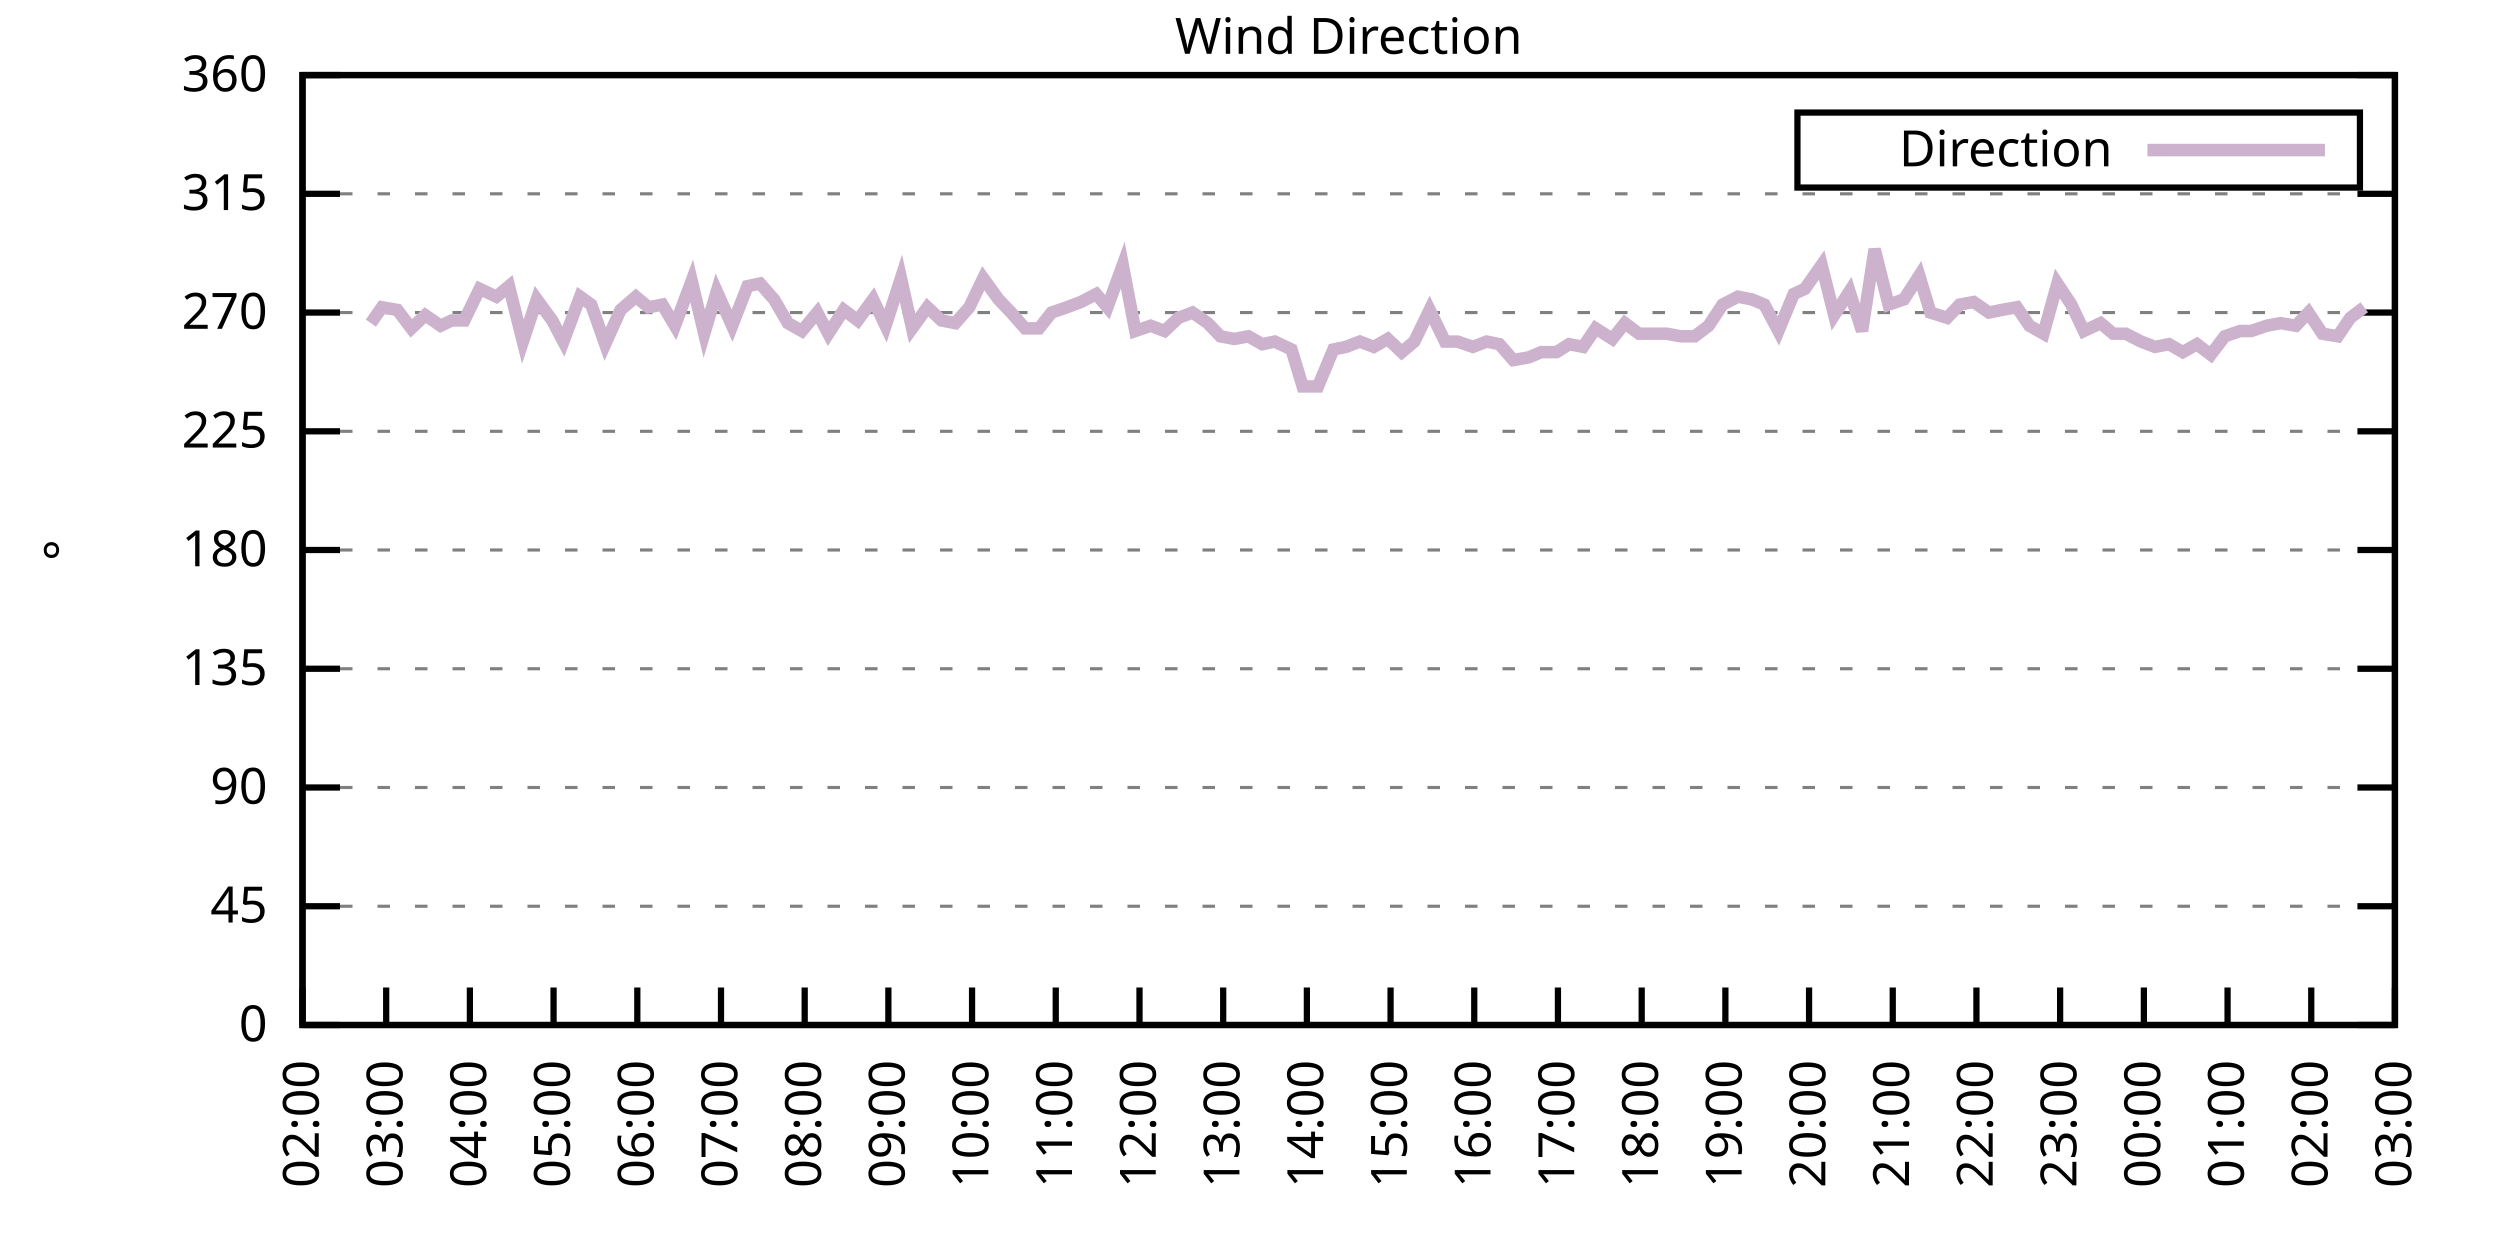
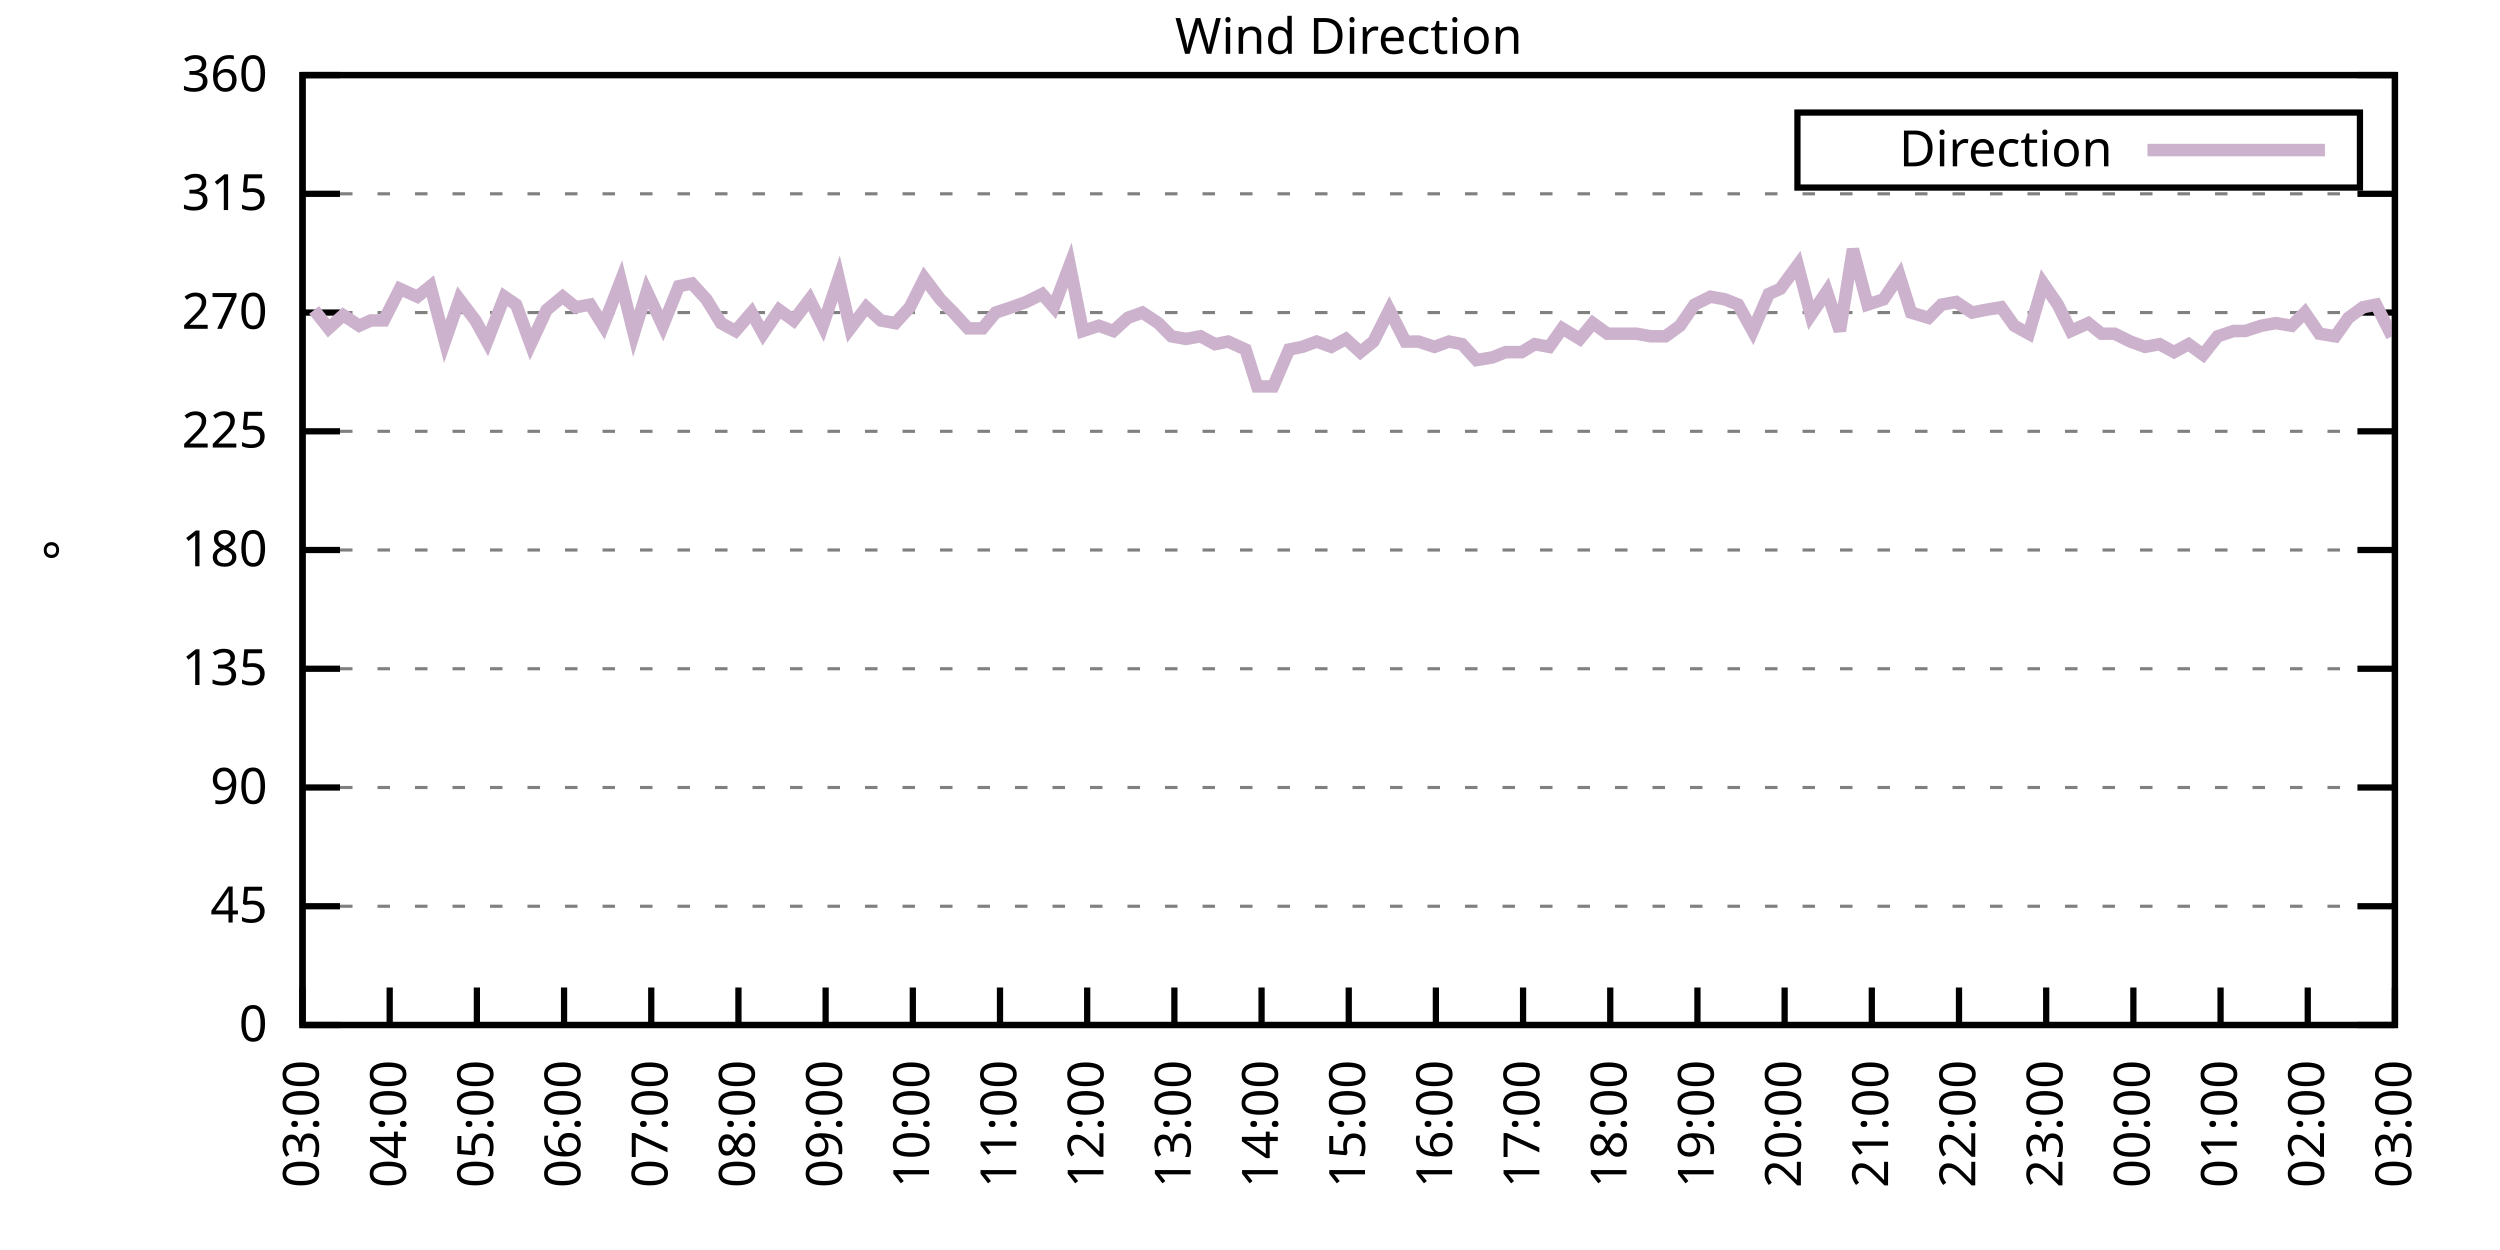
<svg xmlns="http://www.w3.org/2000/svg" xmlns:xlink="http://www.w3.org/1999/xlink" width="400" height="200" viewBox="0 0 400 200">
  <g id="gnuplot_canvas">
    <rect x="0" y="0" width="400" height="200" fill="none" />
    <defs>
      <circle id="gpDot" r="0.5" stroke-width="0.5" stroke="currentColor" />
      <path id="gpPt0" stroke-width="0.333" stroke="currentColor" d="M-1,0 h2 M0,-1 v2" />
      <path id="gpPt1" stroke-width="0.333" stroke="currentColor" d="M-1,-1 L1,1 M1,-1 L-1,1" />
      <path id="gpPt2" stroke-width="0.333" stroke="currentColor" d="M-1,0 L1,0 M0,-1 L0,1 M-1,-1 L1,1 M-1,1 L1,-1" />
      <rect id="gpPt3" stroke-width="0.333" stroke="currentColor" x="-1" y="-1" width="2" height="2" />
      <rect id="gpPt4" stroke-width="0.333" stroke="currentColor" fill="currentColor" x="-1" y="-1" width="2" height="2" />
      <circle id="gpPt5" stroke-width="0.333" stroke="currentColor" cx="0" cy="0" r="1" />
      <use xlink:href="#gpPt5" id="gpPt6" fill="currentColor" stroke="none" />
      <path id="gpPt7" stroke-width="0.333" stroke="currentColor" d="M0,-1.33 L-1.33,0.67 L1.33,0.67 z" />
      <use xlink:href="#gpPt7" id="gpPt8" fill="currentColor" stroke="none" />
      <use xlink:href="#gpPt7" id="gpPt9" stroke="currentColor" transform="rotate(180)" />
      <use xlink:href="#gpPt9" id="gpPt10" fill="currentColor" stroke="none" />
      <use xlink:href="#gpPt3" id="gpPt11" stroke="currentColor" transform="rotate(45)" />
      <use xlink:href="#gpPt11" id="gpPt12" fill="currentColor" stroke="none" />
      <path id="gpPt13" stroke-width="0.333" stroke="currentColor" d="M0,1.330 L1.265,0.411 L0.782,-1.067 L-0.782,-1.076 L-1.265,0.411 z" />
      <use xlink:href="#gpPt13" id="gpPt14" fill="currentColor" stroke="none" />
      <filter id="textbox" filterUnits="objectBoundingBox" x="0" y="0" height="1" width="1">
        <feFlood flood-color="white" flood-opacity="1" result="bgnd" />
        <feComposite in="SourceGraphic" in2="bgnd" operator="atop" />
      </filter>
      <filter id="greybox" filterUnits="objectBoundingBox" x="0" y="0" height="1" width="1">
        <feFlood flood-color="lightgrey" flood-opacity="1" result="grey" />
        <feComposite in="SourceGraphic" in2="grey" operator="atop" />
      </filter>
    </defs>
    <g fill="none" color="white" stroke="currentColor" stroke-width="1.00" stroke-linecap="butt" stroke-linejoin="miter">
</g>
    <g fill="none" color="black" stroke="currentColor" stroke-width="1.00" stroke-linecap="butt" stroke-linejoin="miter">
      <g stroke="none" shape-rendering="crispEdges">
        <polygon fill="rgb(255, 255, 255)" points="48.40,164.00 383.18,164.00 383.18,12.02 48.40,12.02 " />
      </g>
    </g>
    <g fill="none" color="black" stroke="currentColor" stroke-width="1.00" stroke-linecap="butt" stroke-linejoin="miter">
</g>
    <g fill="none" color="black" stroke="black" stroke-width="0.50" stroke-linecap="butt" stroke-linejoin="miter">
</g>
    <g fill="none" color="gray" stroke="currentColor" stroke-width="0.50" stroke-linecap="butt" stroke-linejoin="miter">
      <path stroke="gray" stroke-dasharray="2,4" class="gridline" d="M48.40,164.00 L383.19,164.00  " />
    </g>
    <g fill="none" color="gray" stroke="gray" stroke-width="1.00" stroke-linecap="butt" stroke-linejoin="miter">
</g>
    <g fill="none" color="black" stroke="currentColor" stroke-width="1.00" stroke-linecap="butt" stroke-linejoin="miter">
      <path stroke="black" d="M48.40,164.00 L54.40,164.00 M383.19,164.00 L377.19,164.00  " />
      <g transform="translate(42.80,166.60)" stroke="none" fill="black" font-family="Sans" font-size="8.00" text-anchor="end">
        <text>
          <tspan font-family="Sans"> 0</tspan>
        </text>
      </g>
    </g>
    <g fill="none" color="black" stroke="currentColor" stroke-width="1.00" stroke-linecap="butt" stroke-linejoin="miter">
</g>
    <g fill="none" color="black" stroke="black" stroke-width="0.50" stroke-linecap="butt" stroke-linejoin="miter">
</g>
    <g fill="none" color="gray" stroke="currentColor" stroke-width="0.50" stroke-linecap="butt" stroke-linejoin="miter">
      <path stroke="gray" stroke-dasharray="2,4" class="gridline" d="M48.40,145.00 L383.19,145.00  " />
    </g>
    <g fill="none" color="gray" stroke="gray" stroke-width="1.00" stroke-linecap="butt" stroke-linejoin="miter">
</g>
    <g fill="none" color="black" stroke="currentColor" stroke-width="1.00" stroke-linecap="butt" stroke-linejoin="miter">
      <path stroke="black" d="M48.40,145.00 L54.40,145.00 M383.19,145.00 L377.19,145.00  " />
      <g transform="translate(42.80,147.60)" stroke="none" fill="black" font-family="Sans" font-size="8.00" text-anchor="end">
        <text>
          <tspan font-family="Sans"> 45</tspan>
        </text>
      </g>
    </g>
    <g fill="none" color="black" stroke="currentColor" stroke-width="1.00" stroke-linecap="butt" stroke-linejoin="miter">
</g>
    <g fill="none" color="black" stroke="black" stroke-width="0.50" stroke-linecap="butt" stroke-linejoin="miter">
</g>
    <g fill="none" color="gray" stroke="currentColor" stroke-width="0.50" stroke-linecap="butt" stroke-linejoin="miter">
      <path stroke="gray" stroke-dasharray="2,4" class="gridline" d="M48.40,126.00 L383.19,126.00  " />
    </g>
    <g fill="none" color="gray" stroke="gray" stroke-width="1.00" stroke-linecap="butt" stroke-linejoin="miter">
</g>
    <g fill="none" color="black" stroke="currentColor" stroke-width="1.00" stroke-linecap="butt" stroke-linejoin="miter">
      <path stroke="black" d="M48.40,126.00 L54.40,126.00 M383.19,126.00 L377.19,126.00  " />
      <g transform="translate(42.80,128.60)" stroke="none" fill="black" font-family="Sans" font-size="8.00" text-anchor="end">
        <text>
          <tspan font-family="Sans"> 90</tspan>
        </text>
      </g>
    </g>
    <g fill="none" color="black" stroke="currentColor" stroke-width="1.00" stroke-linecap="butt" stroke-linejoin="miter">
</g>
    <g fill="none" color="black" stroke="black" stroke-width="0.50" stroke-linecap="butt" stroke-linejoin="miter">
</g>
    <g fill="none" color="gray" stroke="currentColor" stroke-width="0.50" stroke-linecap="butt" stroke-linejoin="miter">
      <path stroke="gray" stroke-dasharray="2,4" class="gridline" d="M48.40,107.00 L383.19,107.00  " />
    </g>
    <g fill="none" color="gray" stroke="gray" stroke-width="1.00" stroke-linecap="butt" stroke-linejoin="miter">
</g>
    <g fill="none" color="black" stroke="currentColor" stroke-width="1.00" stroke-linecap="butt" stroke-linejoin="miter">
      <path stroke="black" d="M48.40,107.00 L54.40,107.00 M383.19,107.00 L377.19,107.00  " />
      <g transform="translate(42.80,109.60)" stroke="none" fill="black" font-family="Sans" font-size="8.00" text-anchor="end">
        <text>
          <tspan font-family="Sans"> 135</tspan>
        </text>
      </g>
    </g>
    <g fill="none" color="black" stroke="currentColor" stroke-width="1.00" stroke-linecap="butt" stroke-linejoin="miter">
</g>
    <g fill="none" color="black" stroke="black" stroke-width="0.50" stroke-linecap="butt" stroke-linejoin="miter">
</g>
    <g fill="none" color="gray" stroke="currentColor" stroke-width="0.50" stroke-linecap="butt" stroke-linejoin="miter">
      <path stroke="gray" stroke-dasharray="2,4" class="gridline" d="M48.40,88.00 L383.19,88.00  " />
    </g>
    <g fill="none" color="gray" stroke="gray" stroke-width="1.00" stroke-linecap="butt" stroke-linejoin="miter">
</g>
    <g fill="none" color="black" stroke="currentColor" stroke-width="1.00" stroke-linecap="butt" stroke-linejoin="miter">
      <path stroke="black" d="M48.40,88.00 L54.40,88.00 M383.19,88.00 L377.19,88.00  " />
      <g transform="translate(42.80,90.60)" stroke="none" fill="black" font-family="Sans" font-size="8.00" text-anchor="end">
        <text>
          <tspan font-family="Sans"> 180</tspan>
        </text>
      </g>
    </g>
    <g fill="none" color="black" stroke="currentColor" stroke-width="1.00" stroke-linecap="butt" stroke-linejoin="miter">
</g>
    <g fill="none" color="black" stroke="black" stroke-width="0.50" stroke-linecap="butt" stroke-linejoin="miter">
</g>
    <g fill="none" color="gray" stroke="currentColor" stroke-width="0.50" stroke-linecap="butt" stroke-linejoin="miter">
      <path stroke="gray" stroke-dasharray="2,4" class="gridline" d="M48.40,69.01 L383.19,69.01  " />
    </g>
    <g fill="none" color="gray" stroke="gray" stroke-width="1.00" stroke-linecap="butt" stroke-linejoin="miter">
</g>
    <g fill="none" color="black" stroke="currentColor" stroke-width="1.00" stroke-linecap="butt" stroke-linejoin="miter">
      <path stroke="black" d="M48.40,69.01 L54.40,69.01 M383.19,69.01 L377.19,69.01  " />
      <g transform="translate(42.80,71.61)" stroke="none" fill="black" font-family="Sans" font-size="8.00" text-anchor="end">
        <text>
          <tspan font-family="Sans"> 225</tspan>
        </text>
      </g>
    </g>
    <g fill="none" color="black" stroke="currentColor" stroke-width="1.00" stroke-linecap="butt" stroke-linejoin="miter">
</g>
    <g fill="none" color="black" stroke="black" stroke-width="0.50" stroke-linecap="butt" stroke-linejoin="miter">
</g>
    <g fill="none" color="gray" stroke="currentColor" stroke-width="0.50" stroke-linecap="butt" stroke-linejoin="miter">
      <path stroke="gray" stroke-dasharray="2,4" class="gridline" d="M48.40,50.01 L383.19,50.01  " />
    </g>
    <g fill="none" color="gray" stroke="gray" stroke-width="1.00" stroke-linecap="butt" stroke-linejoin="miter">
</g>
    <g fill="none" color="black" stroke="currentColor" stroke-width="1.00" stroke-linecap="butt" stroke-linejoin="miter">
      <path stroke="black" d="M48.40,50.01 L54.40,50.01 M383.19,50.01 L377.19,50.01  " />
      <g transform="translate(42.80,52.61)" stroke="none" fill="black" font-family="Sans" font-size="8.00" text-anchor="end">
        <text>
          <tspan font-family="Sans"> 270</tspan>
        </text>
      </g>
    </g>
    <g fill="none" color="black" stroke="currentColor" stroke-width="1.00" stroke-linecap="butt" stroke-linejoin="miter">
</g>
    <g fill="none" color="black" stroke="black" stroke-width="0.50" stroke-linecap="butt" stroke-linejoin="miter">
</g>
    <g fill="none" color="gray" stroke="currentColor" stroke-width="0.50" stroke-linecap="butt" stroke-linejoin="miter">
      <path stroke="gray" stroke-dasharray="2,4" class="gridline" d="M48.40,31.01 L383.19,31.01  " />
    </g>
    <g fill="none" color="gray" stroke="gray" stroke-width="1.00" stroke-linecap="butt" stroke-linejoin="miter">
</g>
    <g fill="none" color="black" stroke="currentColor" stroke-width="1.00" stroke-linecap="butt" stroke-linejoin="miter">
      <path stroke="black" d="M48.40,31.01 L54.40,31.01 M383.19,31.01 L377.19,31.01  " />
      <g transform="translate(42.80,33.61)" stroke="none" fill="black" font-family="Sans" font-size="8.00" text-anchor="end">
        <text>
          <tspan font-family="Sans"> 315</tspan>
        </text>
      </g>
    </g>
    <g fill="none" color="black" stroke="currentColor" stroke-width="1.00" stroke-linecap="butt" stroke-linejoin="miter">
</g>
    <g fill="none" color="black" stroke="black" stroke-width="0.50" stroke-linecap="butt" stroke-linejoin="miter">
</g>
    <g fill="none" color="gray" stroke="currentColor" stroke-width="0.50" stroke-linecap="butt" stroke-linejoin="miter">
      <path stroke="gray" stroke-dasharray="2,4" class="gridline" d="M48.40,12.01 L383.19,12.01  " />
    </g>
    <g fill="none" color="gray" stroke="gray" stroke-width="1.00" stroke-linecap="butt" stroke-linejoin="miter">
</g>
    <g fill="none" color="black" stroke="currentColor" stroke-width="1.00" stroke-linecap="butt" stroke-linejoin="miter">
      <path stroke="black" d="M48.40,12.01 L54.40,12.01 M383.19,12.01 L377.19,12.01  " />
      <g transform="translate(42.80,14.61)" stroke="none" fill="black" font-family="Sans" font-size="8.00" text-anchor="end">
        <text>
          <tspan font-family="Sans"> 360</tspan>
        </text>
      </g>
    </g>
    <g fill="none" color="black" stroke="currentColor" stroke-width="1.00" stroke-linecap="butt" stroke-linejoin="miter">
      <path stroke="black" d="M48.40,164.00 L48.40,158.00  " />
      <g transform="translate(51.00,169.60) rotate(270.00)" stroke="none" fill="black" font-family="Sans" font-size="8.00" text-anchor="end">
        <text>
-           <tspan font-family="Sans">02:00</tspan>
-         </text>
-       </g>
-     </g>
-     <g fill="none" color="black" stroke="currentColor" stroke-width="1.00" stroke-linecap="butt" stroke-linejoin="miter">
-       <path stroke="black" d="M61.79,164.00 L61.79,158.00  " />
-       <g transform="translate(64.39,169.60) rotate(270.00)" stroke="none" fill="black" font-family="Sans" font-size="8.00" text-anchor="end">
-         <text>
          <tspan font-family="Sans">03:00</tspan>
        </text>
      </g>
    </g>
    <g fill="none" color="black" stroke="currentColor" stroke-width="1.00" stroke-linecap="butt" stroke-linejoin="miter">
-       <path stroke="black" d="M75.18,164.00 L75.18,158.00  " />
-       <g transform="translate(77.78,169.60) rotate(270.00)" stroke="none" fill="black" font-family="Sans" font-size="8.00" text-anchor="end">
+       <path stroke="black" d="M62.35,164.00 L62.35,158.00  " />
+       <g transform="translate(64.95,169.60) rotate(270.00)" stroke="none" fill="black" font-family="Sans" font-size="8.00" text-anchor="end">
        <text>
          <tspan font-family="Sans">04:00</tspan>
        </text>
      </g>
    </g>
    <g fill="none" color="black" stroke="currentColor" stroke-width="1.00" stroke-linecap="butt" stroke-linejoin="miter">
-       <path stroke="black" d="M88.57,164.00 L88.57,158.00  " />
-       <g transform="translate(91.17,169.60) rotate(270.00)" stroke="none" fill="black" font-family="Sans" font-size="8.00" text-anchor="end">
+       <path stroke="black" d="M76.30,164.00 L76.30,158.00  " />
+       <g transform="translate(78.90,169.60) rotate(270.00)" stroke="none" fill="black" font-family="Sans" font-size="8.00" text-anchor="end">
        <text>
          <tspan font-family="Sans">05:00</tspan>
        </text>
      </g>
    </g>
    <g fill="none" color="black" stroke="currentColor" stroke-width="1.00" stroke-linecap="butt" stroke-linejoin="miter">
-       <path stroke="black" d="M101.97,164.00 L101.97,158.00  " />
-       <g transform="translate(104.57,169.60) rotate(270.00)" stroke="none" fill="black" font-family="Sans" font-size="8.00" text-anchor="end">
+       <path stroke="black" d="M90.25,164.00 L90.25,158.00  " />
+       <g transform="translate(92.85,169.60) rotate(270.00)" stroke="none" fill="black" font-family="Sans" font-size="8.00" text-anchor="end">
        <text>
          <tspan font-family="Sans">06:00</tspan>
        </text>
      </g>
    </g>
    <g fill="none" color="black" stroke="currentColor" stroke-width="1.00" stroke-linecap="butt" stroke-linejoin="miter">
-       <path stroke="black" d="M115.36,164.00 L115.36,158.00  " />
-       <g transform="translate(117.96,169.60) rotate(270.00)" stroke="none" fill="black" font-family="Sans" font-size="8.00" text-anchor="end">
+       <path stroke="black" d="M104.20,164.00 L104.20,158.00  " />
+       <g transform="translate(106.80,169.60) rotate(270.00)" stroke="none" fill="black" font-family="Sans" font-size="8.00" text-anchor="end">
        <text>
          <tspan font-family="Sans">07:00</tspan>
        </text>
      </g>
    </g>
    <g fill="none" color="black" stroke="currentColor" stroke-width="1.00" stroke-linecap="butt" stroke-linejoin="miter">
-       <path stroke="black" d="M128.75,164.00 L128.75,158.00  " />
-       <g transform="translate(131.35,169.60) rotate(270.00)" stroke="none" fill="black" font-family="Sans" font-size="8.00" text-anchor="end">
+       <path stroke="black" d="M118.15,164.00 L118.15,158.00  " />
+       <g transform="translate(120.75,169.60) rotate(270.00)" stroke="none" fill="black" font-family="Sans" font-size="8.00" text-anchor="end">
        <text>
          <tspan font-family="Sans">08:00</tspan>
        </text>
      </g>
    </g>
    <g fill="none" color="black" stroke="currentColor" stroke-width="1.00" stroke-linecap="butt" stroke-linejoin="miter">
-       <path stroke="black" d="M142.14,164.00 L142.14,158.00  " />
-       <g transform="translate(144.74,169.60) rotate(270.00)" stroke="none" fill="black" font-family="Sans" font-size="8.00" text-anchor="end">
+       <path stroke="black" d="M132.10,164.00 L132.10,158.00  " />
+       <g transform="translate(134.70,169.60) rotate(270.00)" stroke="none" fill="black" font-family="Sans" font-size="8.00" text-anchor="end">
        <text>
          <tspan font-family="Sans">09:00</tspan>
        </text>
      </g>
    </g>
    <g fill="none" color="black" stroke="currentColor" stroke-width="1.00" stroke-linecap="butt" stroke-linejoin="miter">
-       <path stroke="black" d="M155.53,164.00 L155.53,158.00  " />
-       <g transform="translate(158.13,169.60) rotate(270.00)" stroke="none" fill="black" font-family="Sans" font-size="8.00" text-anchor="end">
+       <path stroke="black" d="M146.05,164.00 L146.05,158.00  " />
+       <g transform="translate(148.65,169.60) rotate(270.00)" stroke="none" fill="black" font-family="Sans" font-size="8.00" text-anchor="end">
        <text>
          <tspan font-family="Sans">10:00</tspan>
        </text>
      </g>
    </g>
    <g fill="none" color="black" stroke="currentColor" stroke-width="1.00" stroke-linecap="butt" stroke-linejoin="miter">
-       <path stroke="black" d="M168.92,164.00 L168.92,158.00  " />
-       <g transform="translate(171.52,169.60) rotate(270.00)" stroke="none" fill="black" font-family="Sans" font-size="8.00" text-anchor="end">
+       <path stroke="black" d="M160.00,164.00 L160.00,158.00  " />
+       <g transform="translate(162.60,169.60) rotate(270.00)" stroke="none" fill="black" font-family="Sans" font-size="8.00" text-anchor="end">
        <text>
          <tspan font-family="Sans">11:00</tspan>
        </text>
      </g>
    </g>
    <g fill="none" color="black" stroke="currentColor" stroke-width="1.00" stroke-linecap="butt" stroke-linejoin="miter">
-       <path stroke="black" d="M182.32,164.00 L182.32,158.00  " />
-       <g transform="translate(184.92,169.60) rotate(270.00)" stroke="none" fill="black" font-family="Sans" font-size="8.00" text-anchor="end">
+       <path stroke="black" d="M173.95,164.00 L173.95,158.00  " />
+       <g transform="translate(176.55,169.60) rotate(270.00)" stroke="none" fill="black" font-family="Sans" font-size="8.00" text-anchor="end">
        <text>
          <tspan font-family="Sans">12:00</tspan>
        </text>
      </g>
    </g>
    <g fill="none" color="black" stroke="currentColor" stroke-width="1.00" stroke-linecap="butt" stroke-linejoin="miter">
-       <path stroke="black" d="M195.71,164.00 L195.71,158.00  " />
-       <g transform="translate(198.31,169.60) rotate(270.00)" stroke="none" fill="black" font-family="Sans" font-size="8.00" text-anchor="end">
+       <path stroke="black" d="M187.90,164.00 L187.90,158.00  " />
+       <g transform="translate(190.50,169.60) rotate(270.00)" stroke="none" fill="black" font-family="Sans" font-size="8.00" text-anchor="end">
        <text>
          <tspan font-family="Sans">13:00</tspan>
        </text>
      </g>
    </g>
    <g fill="none" color="black" stroke="currentColor" stroke-width="1.00" stroke-linecap="butt" stroke-linejoin="miter">
-       <path stroke="black" d="M209.10,164.00 L209.10,158.00  " />
-       <g transform="translate(211.70,169.60) rotate(270.00)" stroke="none" fill="black" font-family="Sans" font-size="8.00" text-anchor="end">
+       <path stroke="black" d="M201.85,164.00 L201.85,158.00  " />
+       <g transform="translate(204.45,169.60) rotate(270.00)" stroke="none" fill="black" font-family="Sans" font-size="8.00" text-anchor="end">
        <text>
          <tspan font-family="Sans">14:00</tspan>
        </text>
      </g>
    </g>
    <g fill="none" color="black" stroke="currentColor" stroke-width="1.00" stroke-linecap="butt" stroke-linejoin="miter">
-       <path stroke="black" d="M222.49,164.00 L222.49,158.00  " />
-       <g transform="translate(225.09,169.60) rotate(270.00)" stroke="none" fill="black" font-family="Sans" font-size="8.00" text-anchor="end">
+       <path stroke="black" d="M215.80,164.00 L215.80,158.00  " />
+       <g transform="translate(218.40,169.60) rotate(270.00)" stroke="none" fill="black" font-family="Sans" font-size="8.00" text-anchor="end">
        <text>
          <tspan font-family="Sans">15:00</tspan>
        </text>
      </g>
    </g>
    <g fill="none" color="black" stroke="currentColor" stroke-width="1.00" stroke-linecap="butt" stroke-linejoin="miter">
-       <path stroke="black" d="M235.88,164.00 L235.88,158.00  " />
-       <g transform="translate(238.48,169.60) rotate(270.00)" stroke="none" fill="black" font-family="Sans" font-size="8.00" text-anchor="end">
+       <path stroke="black" d="M229.74,164.00 L229.74,158.00  " />
+       <g transform="translate(232.34,169.60) rotate(270.00)" stroke="none" fill="black" font-family="Sans" font-size="8.00" text-anchor="end">
        <text>
          <tspan font-family="Sans">16:00</tspan>
        </text>
      </g>
    </g>
    <g fill="none" color="black" stroke="currentColor" stroke-width="1.00" stroke-linecap="butt" stroke-linejoin="miter">
-       <path stroke="black" d="M249.27,164.00 L249.27,158.00  " />
-       <g transform="translate(251.87,169.60) rotate(270.00)" stroke="none" fill="black" font-family="Sans" font-size="8.00" text-anchor="end">
+       <path stroke="black" d="M243.69,164.00 L243.69,158.00  " />
+       <g transform="translate(246.29,169.60) rotate(270.00)" stroke="none" fill="black" font-family="Sans" font-size="8.00" text-anchor="end">
        <text>
          <tspan font-family="Sans">17:00</tspan>
        </text>
      </g>
    </g>
    <g fill="none" color="black" stroke="currentColor" stroke-width="1.00" stroke-linecap="butt" stroke-linejoin="miter">
-       <path stroke="black" d="M262.67,164.00 L262.67,158.00  " />
-       <g transform="translate(265.27,169.60) rotate(270.00)" stroke="none" fill="black" font-family="Sans" font-size="8.00" text-anchor="end">
+       <path stroke="black" d="M257.64,164.00 L257.64,158.00  " />
+       <g transform="translate(260.24,169.60) rotate(270.00)" stroke="none" fill="black" font-family="Sans" font-size="8.00" text-anchor="end">
        <text>
          <tspan font-family="Sans">18:00</tspan>
        </text>
      </g>
    </g>
    <g fill="none" color="black" stroke="currentColor" stroke-width="1.00" stroke-linecap="butt" stroke-linejoin="miter">
-       <path stroke="black" d="M276.06,164.00 L276.06,158.00  " />
-       <g transform="translate(278.66,169.60) rotate(270.00)" stroke="none" fill="black" font-family="Sans" font-size="8.00" text-anchor="end">
+       <path stroke="black" d="M271.59,164.00 L271.59,158.00  " />
+       <g transform="translate(274.19,169.60) rotate(270.00)" stroke="none" fill="black" font-family="Sans" font-size="8.00" text-anchor="end">
        <text>
          <tspan font-family="Sans">19:00</tspan>
        </text>
      </g>
    </g>
    <g fill="none" color="black" stroke="currentColor" stroke-width="1.00" stroke-linecap="butt" stroke-linejoin="miter">
-       <path stroke="black" d="M289.45,164.00 L289.45,158.00  " />
-       <g transform="translate(292.05,169.60) rotate(270.00)" stroke="none" fill="black" font-family="Sans" font-size="8.00" text-anchor="end">
+       <path stroke="black" d="M285.54,164.00 L285.54,158.00  " />
+       <g transform="translate(288.14,169.60) rotate(270.00)" stroke="none" fill="black" font-family="Sans" font-size="8.00" text-anchor="end">
        <text>
          <tspan font-family="Sans">20:00</tspan>
        </text>
      </g>
    </g>
    <g fill="none" color="black" stroke="currentColor" stroke-width="1.00" stroke-linecap="butt" stroke-linejoin="miter">
-       <path stroke="black" d="M302.84,164.00 L302.84,158.00  " />
-       <g transform="translate(305.44,169.60) rotate(270.00)" stroke="none" fill="black" font-family="Sans" font-size="8.00" text-anchor="end">
+       <path stroke="black" d="M299.49,164.00 L299.49,158.00  " />
+       <g transform="translate(302.09,169.60) rotate(270.00)" stroke="none" fill="black" font-family="Sans" font-size="8.00" text-anchor="end">
        <text>
          <tspan font-family="Sans">21:00</tspan>
        </text>
      </g>
    </g>
    <g fill="none" color="black" stroke="currentColor" stroke-width="1.00" stroke-linecap="butt" stroke-linejoin="miter">
-       <path stroke="black" d="M316.23,164.00 L316.23,158.00  " />
-       <g transform="translate(318.83,169.60) rotate(270.00)" stroke="none" fill="black" font-family="Sans" font-size="8.00" text-anchor="end">
+       <path stroke="black" d="M313.44,164.00 L313.44,158.00  " />
+       <g transform="translate(316.04,169.60) rotate(270.00)" stroke="none" fill="black" font-family="Sans" font-size="8.00" text-anchor="end">
        <text>
          <tspan font-family="Sans">22:00</tspan>
        </text>
      </g>
    </g>
    <g fill="none" color="black" stroke="currentColor" stroke-width="1.00" stroke-linecap="butt" stroke-linejoin="miter">
-       <path stroke="black" d="M329.62,164.00 L329.62,158.00  " />
-       <g transform="translate(332.22,169.60) rotate(270.00)" stroke="none" fill="black" font-family="Sans" font-size="8.00" text-anchor="end">
+       <path stroke="black" d="M327.39,164.00 L327.39,158.00  " />
+       <g transform="translate(329.99,169.60) rotate(270.00)" stroke="none" fill="black" font-family="Sans" font-size="8.00" text-anchor="end">
        <text>
          <tspan font-family="Sans">23:00</tspan>
        </text>
      </g>
    </g>
    <g fill="none" color="black" stroke="currentColor" stroke-width="1.00" stroke-linecap="butt" stroke-linejoin="miter">
-       <path stroke="black" d="M343.02,164.00 L343.02,158.00  " />
-       <g transform="translate(345.62,169.60) rotate(270.00)" stroke="none" fill="black" font-family="Sans" font-size="8.00" text-anchor="end">
+       <path stroke="black" d="M341.34,164.00 L341.34,158.00  " />
+       <g transform="translate(343.94,169.60) rotate(270.00)" stroke="none" fill="black" font-family="Sans" font-size="8.00" text-anchor="end">
        <text>
          <tspan font-family="Sans">00:00</tspan>
        </text>
      </g>
    </g>
    <g fill="none" color="black" stroke="currentColor" stroke-width="1.00" stroke-linecap="butt" stroke-linejoin="miter">
-       <path stroke="black" d="M356.41,164.00 L356.41,158.00  " />
-       <g transform="translate(359.01,169.60) rotate(270.00)" stroke="none" fill="black" font-family="Sans" font-size="8.00" text-anchor="end">
+       <path stroke="black" d="M355.29,164.00 L355.29,158.00  " />
+       <g transform="translate(357.89,169.60) rotate(270.00)" stroke="none" fill="black" font-family="Sans" font-size="8.00" text-anchor="end">
        <text>
          <tspan font-family="Sans">01:00</tspan>
        </text>
      </g>
    </g>
    <g fill="none" color="black" stroke="currentColor" stroke-width="1.00" stroke-linecap="butt" stroke-linejoin="miter">
-       <path stroke="black" d="M369.80,164.00 L369.80,158.00  " />
-       <g transform="translate(372.40,169.60) rotate(270.00)" stroke="none" fill="black" font-family="Sans" font-size="8.00" text-anchor="end">
+       <path stroke="black" d="M369.24,164.00 L369.24,158.00  " />
+       <g transform="translate(371.84,169.60) rotate(270.00)" stroke="none" fill="black" font-family="Sans" font-size="8.00" text-anchor="end">
        <text>
          <tspan font-family="Sans">02:00</tspan>
        </text>
      </g>
    </g>
    <g fill="none" color="black" stroke="currentColor" stroke-width="1.00" stroke-linecap="butt" stroke-linejoin="miter">
      <path stroke="black" d="M383.19,164.00 L383.19,158.00  " />
      <g transform="translate(385.79,169.60) rotate(270.00)" stroke="none" fill="black" font-family="Sans" font-size="8.00" text-anchor="end">
        <text>
          <tspan font-family="Sans">03:00</tspan>
        </text>
      </g>
    </g>
    <g fill="none" color="black" stroke="currentColor" stroke-width="1.00" stroke-linecap="butt" stroke-linejoin="miter">
</g>
    <g fill="none" color="black" stroke="currentColor" stroke-width="1.00" stroke-linecap="butt" stroke-linejoin="miter">
      <path stroke="black" d="M48.40,12.01 L48.40,164.00 L383.19,164.00 L383.19,12.01 L48.40,12.01 Z  " />
    </g>
    <g fill="none" color="black" stroke="currentColor" stroke-width="1.00" stroke-linecap="butt" stroke-linejoin="miter">
</g>
    <g fill="none" color="black" stroke="currentColor" stroke-width="1.00" stroke-linecap="butt" stroke-linejoin="miter">
      <path stroke="black" d="M287.59,30.01 L287.59,18.01 L377.59,18.01 L377.59,30.01 L287.59,30.01 Z  " />
    </g>
    <g id="Wind_direction_plot_1">
      <g fill="none" color="white" stroke="black" stroke-width="2.00" stroke-linecap="butt" stroke-linejoin="miter">
</g>
      <g fill="none" color="black" stroke="currentColor" stroke-width="2.00" stroke-linecap="butt" stroke-linejoin="miter">
        <g transform="translate(337.99,26.61)" stroke="none" fill="black" font-family="Sans" font-size="8.00" text-anchor="end">
          <text>
            <tspan font-family="Sans">Direction</tspan>
          </text>
        </g>
      </g>
      <g fill="none" color="black" stroke="currentColor" stroke-width="2.00" stroke-linecap="butt" stroke-linejoin="miter">
-         <path stroke="rgb(204, 178, 204)" d="M343.59,24.01 L371.99,24.01 M59.34,51.70 L61.12,49.16 L63.58,49.59 L65.81,52.54 L68.04,50.43 L70.50,52.12   L72.28,51.27 L74.29,51.27 L76.75,46.21 L79.42,47.47 L81.43,45.79 L83.66,54.65 L85.90,47.90 L88.35,51.27   L90.14,54.65 L92.82,47.47 L94.60,48.74 L96.83,55.07 L99.29,49.59 L101.74,47.47 L103.75,49.16 L105.98,48.74   L107.99,52.12 L110.67,44.94 L112.68,53.39 L114.69,46.63 L117.14,52.12 L119.60,45.79 L121.61,45.36 L123.84,47.90   L126.07,51.70 L128.30,52.96 L130.76,50.01 L132.54,53.39 L135.00,49.59 L137.23,51.27 L139.69,47.90 L141.69,52.12   L144.15,44.52 L145.94,52.54 L148.39,49.16 L150.62,51.27 L152.85,51.70 L155.09,49.16 L157.32,44.52 L159.77,47.90   L161.78,50.01 L164.01,52.54 L166.25,52.54 L168.25,50.01 L170.71,49.16 L172.94,48.32 L175.40,47.05 L177.18,49.16   L179.64,42.41 L181.65,52.96 L184.10,52.12 L186.33,52.96 L188.57,50.85 L190.80,50.01 L193.25,51.70 L195.26,53.81   L197.49,54.23 L199.73,53.81 L201.96,55.07 L203.97,54.65 L206.64,55.92 L208.43,61.83 L210.88,61.83 L213.34,55.92   L215.35,55.50 L217.58,54.65 L219.81,55.50 L222.04,54.23 L224.28,56.34 L226.29,54.65 L228.74,49.59 L231.20,54.65   L233.20,54.65 L235.66,55.50 L237.89,54.65 L239.90,55.07 L242.13,57.61 L244.59,57.18 L246.60,56.34 L249.05,56.34   L251.06,55.07 L253.29,55.50 L255.30,52.54 L257.98,54.23 L259.99,51.70 L262.22,53.39 L264.45,53.39 L266.68,53.39   L268.92,53.81 L271.15,53.81 L273.38,52.12 L275.61,48.74 L278.07,47.47 L280.30,47.90 L282.31,48.74 L284.54,52.96   L286.99,47.05 L288.78,46.21 L291.46,42.41 L293.47,50.43 L295.92,46.63 L297.93,52.96 L299.94,39.87 L302.17,48.74   L304.63,47.90 L307.08,44.10 L308.87,50.01 L311.54,50.85 L313.55,48.74 L315.79,48.32 L318.24,50.01 L320.25,49.59   L322.70,49.16 L324.71,52.12 L326.95,53.39 L329.18,45.36 L331.41,48.74 L333.42,52.96 L336.10,51.70 L338.10,53.39   L340.11,53.39 L342.57,54.65 L344.80,55.50 L347.03,55.07 L349.26,56.34 L351.50,55.07 L353.73,56.76 L355.96,53.81   L358.42,52.96 L360.20,52.96 L362.66,52.12 L364.89,51.70 L367.34,52.12 L369.35,50.01 L371.58,53.39 L374.04,53.81   L376.05,50.85 L378.28,49.16  " />
+         <path stroke="rgb(204, 178, 204)" d="M343.59,24.01 L371.99,24.01 M50.26,49.59 L52.58,52.54 L54.91,50.43 L57.47,52.12 L59.33,51.27 L61.42,51.27   L63.98,46.21 L66.77,47.47 L68.86,45.79 L71.18,54.65 L73.51,47.90 L76.07,51.27 L77.93,54.65 L80.72,47.47   L82.58,48.74 L84.90,55.07 L87.46,49.59 L90.02,47.47 L92.11,49.16 L94.43,48.74 L96.53,52.12 L99.32,44.94   L101.41,53.39 L103.50,46.63 L106.06,52.12 L108.62,45.79 L110.71,45.36 L113.03,47.90 L115.36,51.70 L117.68,52.96   L120.24,50.01 L122.10,53.39 L124.66,49.59 L126.98,51.27 L129.54,47.90 L131.63,52.12 L134.19,44.52 L136.05,52.54   L138.61,49.16 L140.93,51.27 L143.26,51.70 L145.58,49.16 L147.91,44.52 L150.46,47.90 L152.56,50.01 L154.88,52.54   L157.21,52.54 L159.30,50.01 L161.86,49.16 L164.18,48.32 L166.74,47.05 L168.60,49.16 L171.16,42.41 L173.25,52.96   L175.81,52.12 L178.13,52.96 L180.46,50.85 L182.78,50.01 L185.34,51.70 L187.43,53.81 L189.76,54.23 L192.08,53.81   L194.41,55.07 L196.50,54.65 L199.29,55.92 L201.15,61.83 L203.71,61.83 L206.26,55.92 L208.36,55.50 L210.68,54.65   L213.01,55.50 L215.33,54.23 L217.65,56.34 L219.75,54.65 L222.30,49.59 L224.86,54.65 L226.95,54.65 L229.51,55.50   L231.84,54.65 L233.93,55.07 L236.25,57.61 L238.81,57.18 L240.90,56.34 L243.46,56.34 L245.55,55.07 L247.88,55.50   L249.97,52.54 L252.76,54.23 L254.85,51.70 L257.18,53.39 L259.50,53.39 L261.83,53.39 L264.15,53.81 L266.48,53.81   L268.80,52.12 L271.13,48.74 L273.69,47.47 L276.01,47.90 L278.10,48.74 L280.43,52.96 L282.99,47.05 L284.85,46.21   L287.64,42.41 L289.73,50.43 L292.29,46.63 L294.38,52.96 L296.47,39.87 L298.80,48.74 L301.35,47.90 L303.91,44.10   L305.77,50.01 L308.56,50.85 L310.65,48.74 L312.98,48.32 L315.53,50.01 L317.63,49.59 L320.18,49.16 L322.28,52.12   L324.60,53.39 L326.93,45.36 L329.25,48.74 L331.34,52.96 L334.13,51.70 L336.23,53.39 L338.32,53.39 L340.88,54.65   L343.20,55.50 L345.53,55.07 L347.85,56.34 L350.18,55.07 L352.50,56.76 L354.83,53.81 L357.38,52.96 L359.24,52.96   L361.80,52.12 L364.13,51.70 L366.68,52.12 L368.78,50.01 L371.10,53.39 L373.66,53.81 L375.75,50.85 L378.08,49.16   L380.17,48.74 L382.73,53.81  " />
      </g>
    </g>
    <g fill="none" color="black" stroke="currentColor" stroke-width="2.00" stroke-linecap="butt" stroke-linejoin="miter">
</g>
    <g fill="none" color="black" stroke="black" stroke-width="1.00" stroke-linecap="butt" stroke-linejoin="miter">
</g>
    <g fill="none" color="black" stroke="currentColor" stroke-width="1.00" stroke-linecap="butt" stroke-linejoin="miter">
      <path stroke="black" d="M48.40,12.01 L48.40,164.00 L383.19,164.00 L383.19,12.01 L48.40,12.01 Z  " />
      <g transform="translate(12.80,88.01) rotate(270.00)" stroke="none" fill="black" font-family="Sans" font-size="8.00" text-anchor="middle">
        <text>
          <tspan font-family="Sans">°</tspan>
        </text>
      </g>
    </g>
    <g fill="none" color="black" stroke="currentColor" stroke-width="1.00" stroke-linecap="butt" stroke-linejoin="miter">
</g>
    <g fill="none" color="black" stroke="currentColor" stroke-width="1.00" stroke-linecap="butt" stroke-linejoin="miter">
      <g transform="translate(215.79,8.61)" stroke="none" fill="black" font-family="Sans" font-size="8.00" text-anchor="middle">
        <text>
          <tspan font-family="Sans">Wind Direction</tspan>
        </text>
      </g>
    </g>
    <g fill="none" color="black" stroke="currentColor" stroke-width="1.00" stroke-linecap="butt" stroke-linejoin="miter">
</g>
  </g>
</svg>
